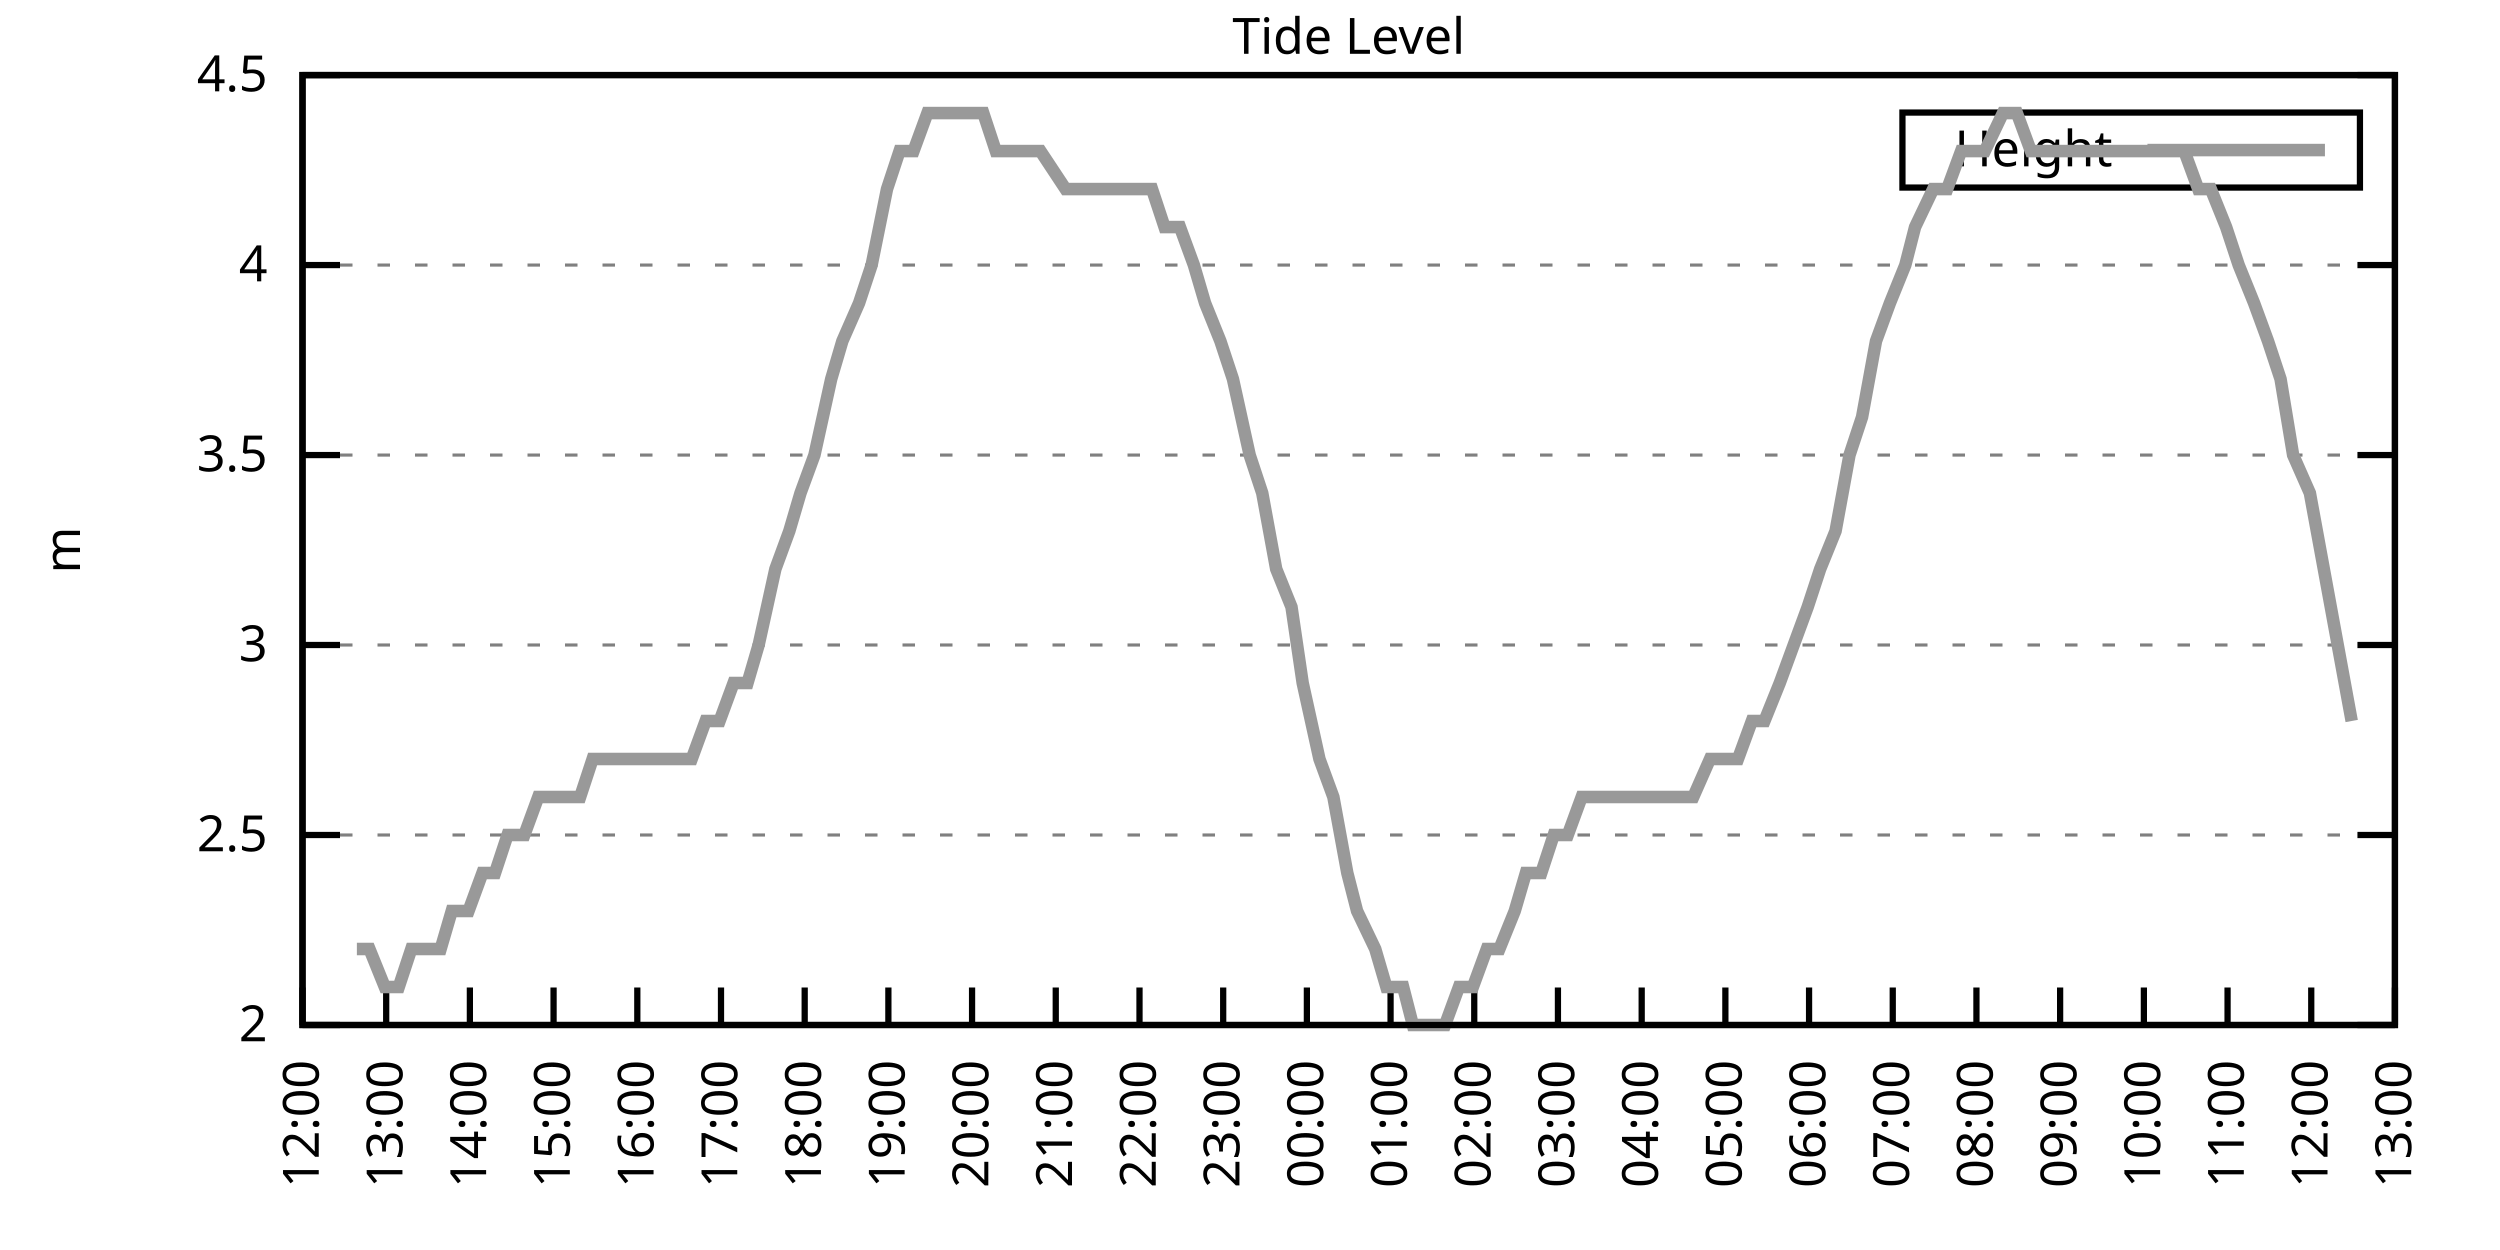
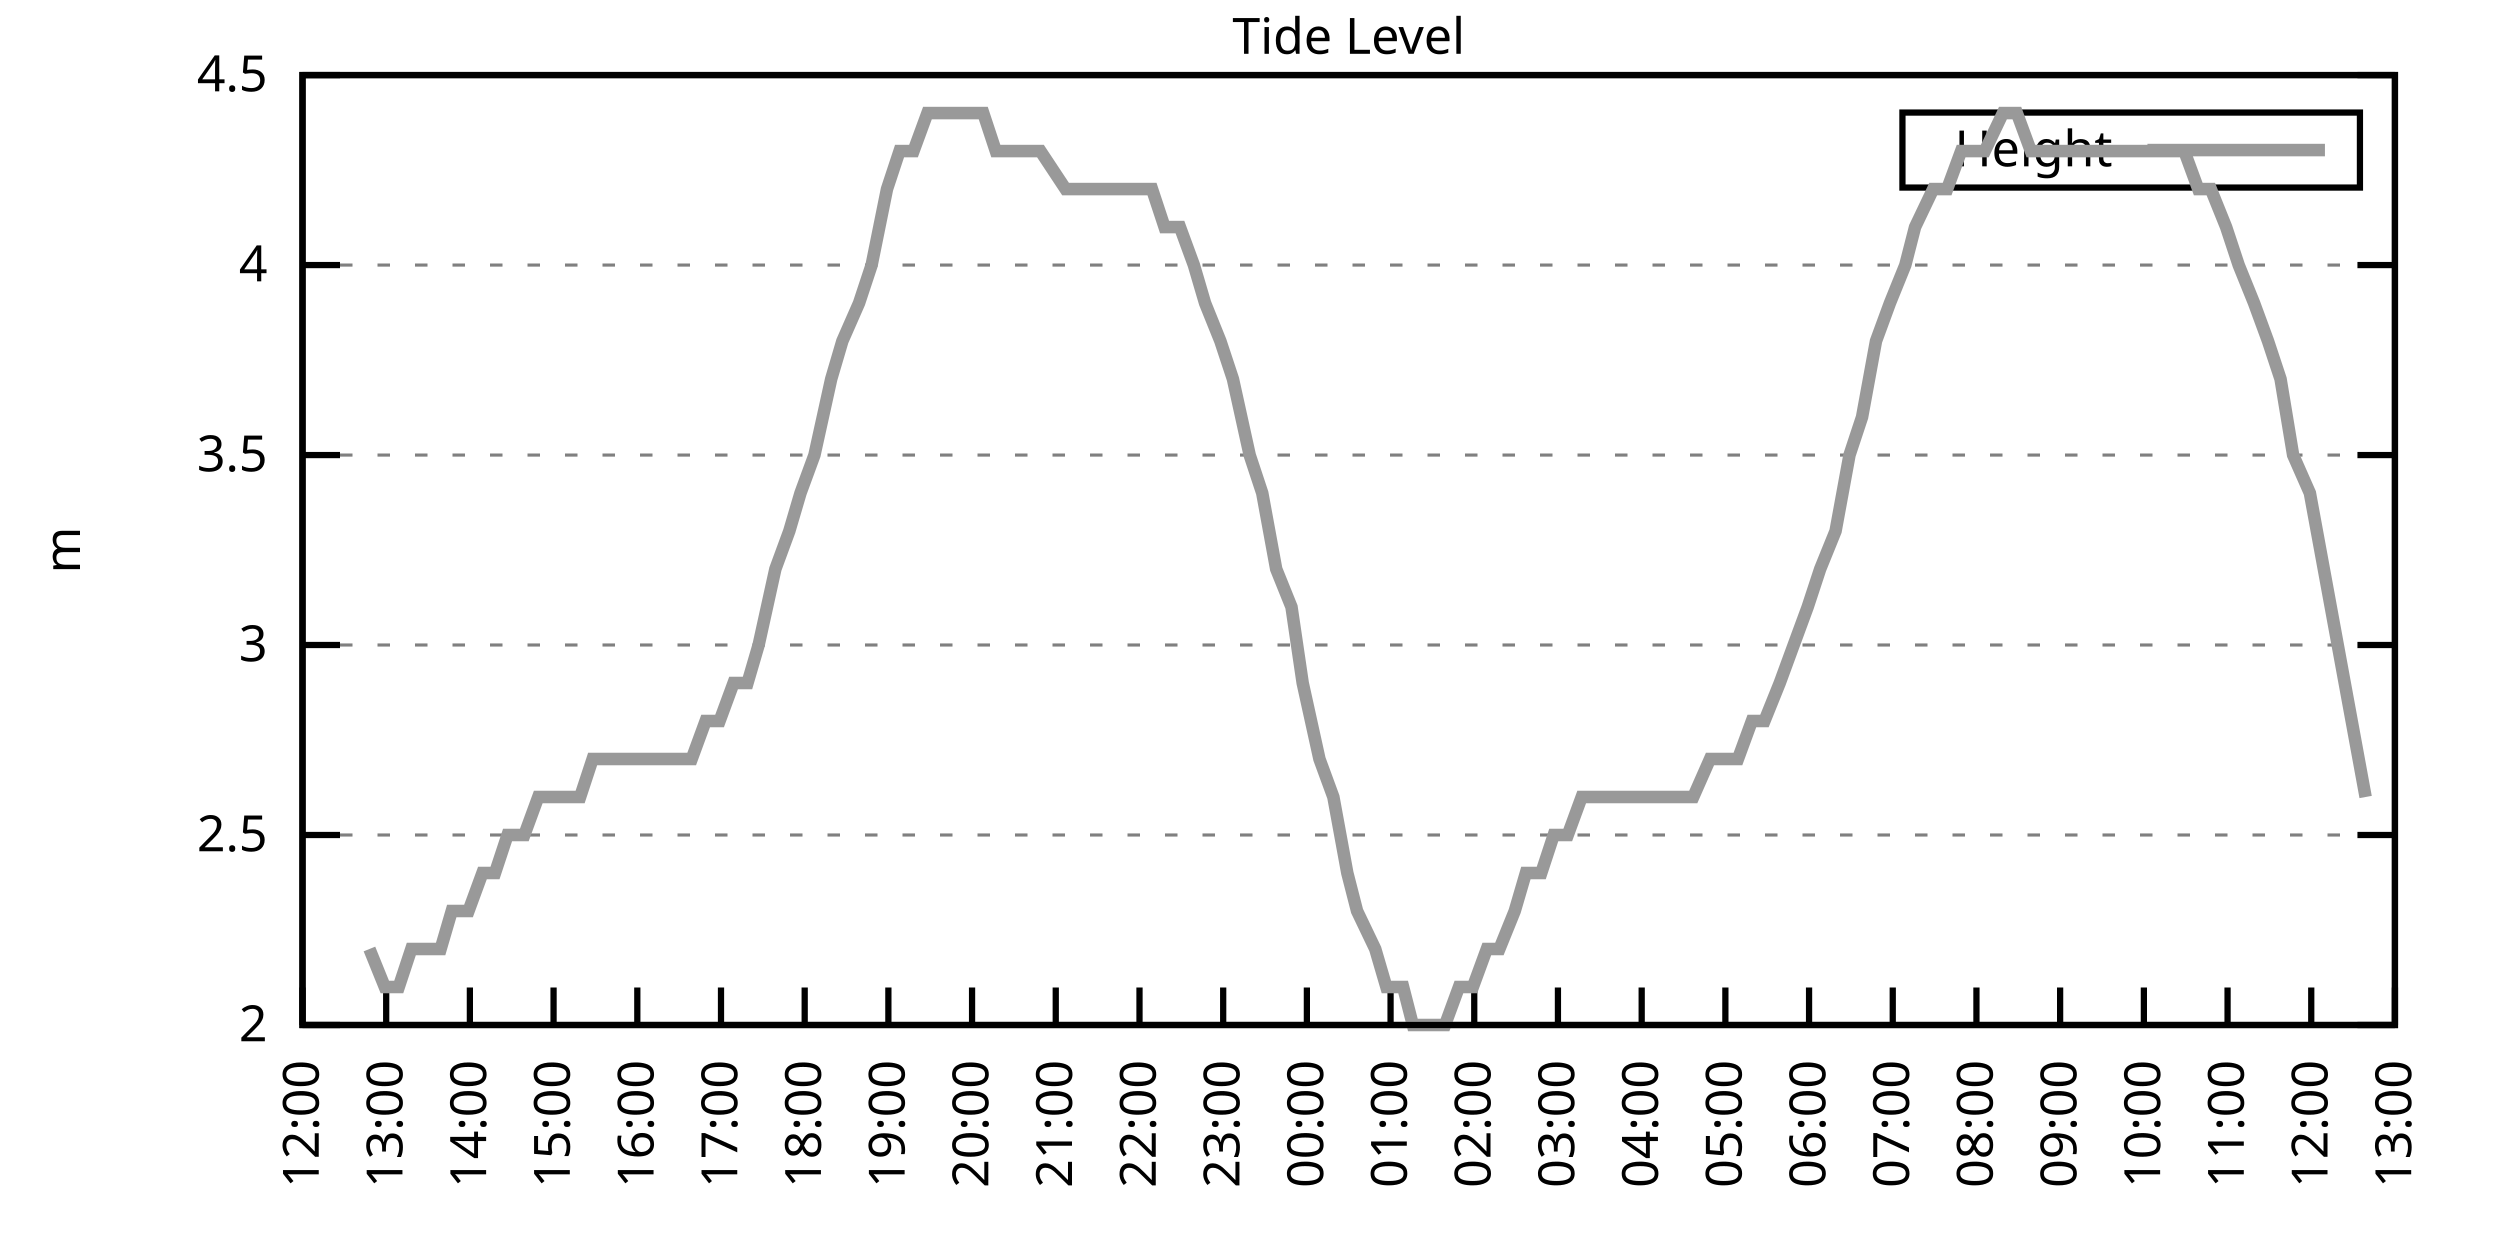
<svg xmlns="http://www.w3.org/2000/svg" xmlns:xlink="http://www.w3.org/1999/xlink" width="400" height="200" viewBox="0 0 400 200">
  <g id="gnuplot_canvas">
    <rect x="0" y="0" width="400" height="200" fill="none" />
    <defs>
      <circle id="gpDot" r="0.5" stroke-width="0.5" stroke="currentColor" />
      <path id="gpPt0" stroke-width="0.333" stroke="currentColor" d="M-1,0 h2 M0,-1 v2" />
      <path id="gpPt1" stroke-width="0.333" stroke="currentColor" d="M-1,-1 L1,1 M1,-1 L-1,1" />
      <path id="gpPt2" stroke-width="0.333" stroke="currentColor" d="M-1,0 L1,0 M0,-1 L0,1 M-1,-1 L1,1 M-1,1 L1,-1" />
      <rect id="gpPt3" stroke-width="0.333" stroke="currentColor" x="-1" y="-1" width="2" height="2" />
      <rect id="gpPt4" stroke-width="0.333" stroke="currentColor" fill="currentColor" x="-1" y="-1" width="2" height="2" />
      <circle id="gpPt5" stroke-width="0.333" stroke="currentColor" cx="0" cy="0" r="1" />
      <use xlink:href="#gpPt5" id="gpPt6" fill="currentColor" stroke="none" />
      <path id="gpPt7" stroke-width="0.333" stroke="currentColor" d="M0,-1.33 L-1.33,0.67 L1.33,0.67 z" />
      <use xlink:href="#gpPt7" id="gpPt8" fill="currentColor" stroke="none" />
      <use xlink:href="#gpPt7" id="gpPt9" stroke="currentColor" transform="rotate(180)" />
      <use xlink:href="#gpPt9" id="gpPt10" fill="currentColor" stroke="none" />
      <use xlink:href="#gpPt3" id="gpPt11" stroke="currentColor" transform="rotate(45)" />
      <use xlink:href="#gpPt11" id="gpPt12" fill="currentColor" stroke="none" />
      <path id="gpPt13" stroke-width="0.333" stroke="currentColor" d="M0,1.330 L1.265,0.411 L0.782,-1.067 L-0.782,-1.076 L-1.265,0.411 z" />
      <use xlink:href="#gpPt13" id="gpPt14" fill="currentColor" stroke="none" />
      <filter id="textbox" filterUnits="objectBoundingBox" x="0" y="0" height="1" width="1">
        <feFlood flood-color="white" flood-opacity="1" result="bgnd" />
        <feComposite in="SourceGraphic" in2="bgnd" operator="atop" />
      </filter>
      <filter id="greybox" filterUnits="objectBoundingBox" x="0" y="0" height="1" width="1">
        <feFlood flood-color="lightgrey" flood-opacity="1" result="grey" />
        <feComposite in="SourceGraphic" in2="grey" operator="atop" />
      </filter>
    </defs>
    <g fill="none" color="white" stroke="currentColor" stroke-width="1.00" stroke-linecap="butt" stroke-linejoin="miter">
</g>
    <g fill="none" color="black" stroke="currentColor" stroke-width="1.00" stroke-linecap="butt" stroke-linejoin="miter">
      <g stroke="none" shape-rendering="crispEdges">
        <polygon fill="rgb(255, 255, 255)" points="48.40,164.00 383.18,164.00 383.18,12.02 48.40,12.02 " />
      </g>
    </g>
    <g fill="none" color="black" stroke="currentColor" stroke-width="1.00" stroke-linecap="butt" stroke-linejoin="miter">
</g>
    <g fill="none" color="black" stroke="black" stroke-width="0.50" stroke-linecap="butt" stroke-linejoin="miter">
</g>
    <g fill="none" color="gray" stroke="currentColor" stroke-width="0.50" stroke-linecap="butt" stroke-linejoin="miter">
      <path stroke="gray" stroke-dasharray="2,4" class="gridline" d="M48.40,164.00 L383.19,164.00  " />
    </g>
    <g fill="none" color="gray" stroke="gray" stroke-width="1.00" stroke-linecap="butt" stroke-linejoin="miter">
</g>
    <g fill="none" color="black" stroke="currentColor" stroke-width="1.00" stroke-linecap="butt" stroke-linejoin="miter">
      <path stroke="black" d="M48.40,164.00 L54.40,164.00 M383.19,164.00 L377.19,164.00  " />
      <g transform="translate(42.80,166.60)" stroke="none" fill="black" font-family="Sans" font-size="8.00" text-anchor="end">
        <text>
          <tspan font-family="Sans"> 2</tspan>
        </text>
      </g>
    </g>
    <g fill="none" color="black" stroke="currentColor" stroke-width="1.00" stroke-linecap="butt" stroke-linejoin="miter">
</g>
    <g fill="none" color="black" stroke="black" stroke-width="0.50" stroke-linecap="butt" stroke-linejoin="miter">
</g>
    <g fill="none" color="gray" stroke="currentColor" stroke-width="0.50" stroke-linecap="butt" stroke-linejoin="miter">
      <path stroke="gray" stroke-dasharray="2,4" class="gridline" d="M48.40,133.60 L383.19,133.60  " />
    </g>
    <g fill="none" color="gray" stroke="gray" stroke-width="1.00" stroke-linecap="butt" stroke-linejoin="miter">
</g>
    <g fill="none" color="black" stroke="currentColor" stroke-width="1.00" stroke-linecap="butt" stroke-linejoin="miter">
      <path stroke="black" d="M48.40,133.60 L54.40,133.60 M383.19,133.60 L377.19,133.60  " />
      <g transform="translate(42.80,136.20)" stroke="none" fill="black" font-family="Sans" font-size="8.00" text-anchor="end">
        <text>
          <tspan font-family="Sans"> 2.5</tspan>
        </text>
      </g>
    </g>
    <g fill="none" color="black" stroke="currentColor" stroke-width="1.00" stroke-linecap="butt" stroke-linejoin="miter">
</g>
    <g fill="none" color="black" stroke="black" stroke-width="0.50" stroke-linecap="butt" stroke-linejoin="miter">
</g>
    <g fill="none" color="gray" stroke="currentColor" stroke-width="0.50" stroke-linecap="butt" stroke-linejoin="miter">
      <path stroke="gray" stroke-dasharray="2,4" class="gridline" d="M48.40,103.20 L383.19,103.20  " />
    </g>
    <g fill="none" color="gray" stroke="gray" stroke-width="1.00" stroke-linecap="butt" stroke-linejoin="miter">
</g>
    <g fill="none" color="black" stroke="currentColor" stroke-width="1.00" stroke-linecap="butt" stroke-linejoin="miter">
      <path stroke="black" d="M48.40,103.20 L54.40,103.20 M383.19,103.20 L377.19,103.20  " />
      <g transform="translate(42.80,105.80)" stroke="none" fill="black" font-family="Sans" font-size="8.00" text-anchor="end">
        <text>
          <tspan font-family="Sans"> 3</tspan>
        </text>
      </g>
    </g>
    <g fill="none" color="black" stroke="currentColor" stroke-width="1.00" stroke-linecap="butt" stroke-linejoin="miter">
</g>
    <g fill="none" color="black" stroke="black" stroke-width="0.50" stroke-linecap="butt" stroke-linejoin="miter">
</g>
    <g fill="none" color="gray" stroke="currentColor" stroke-width="0.50" stroke-linecap="butt" stroke-linejoin="miter">
      <path stroke="gray" stroke-dasharray="2,4" class="gridline" d="M48.40,72.81 L383.19,72.81  " />
    </g>
    <g fill="none" color="gray" stroke="gray" stroke-width="1.00" stroke-linecap="butt" stroke-linejoin="miter">
</g>
    <g fill="none" color="black" stroke="currentColor" stroke-width="1.00" stroke-linecap="butt" stroke-linejoin="miter">
      <path stroke="black" d="M48.40,72.81 L54.40,72.81 M383.19,72.81 L377.19,72.81  " />
      <g transform="translate(42.80,75.41)" stroke="none" fill="black" font-family="Sans" font-size="8.00" text-anchor="end">
        <text>
          <tspan font-family="Sans"> 3.5</tspan>
        </text>
      </g>
    </g>
    <g fill="none" color="black" stroke="currentColor" stroke-width="1.00" stroke-linecap="butt" stroke-linejoin="miter">
</g>
    <g fill="none" color="black" stroke="black" stroke-width="0.50" stroke-linecap="butt" stroke-linejoin="miter">
</g>
    <g fill="none" color="gray" stroke="currentColor" stroke-width="0.50" stroke-linecap="butt" stroke-linejoin="miter">
      <path stroke="gray" stroke-dasharray="2,4" class="gridline" d="M48.40,42.41 L383.19,42.41  " />
    </g>
    <g fill="none" color="gray" stroke="gray" stroke-width="1.00" stroke-linecap="butt" stroke-linejoin="miter">
</g>
    <g fill="none" color="black" stroke="currentColor" stroke-width="1.00" stroke-linecap="butt" stroke-linejoin="miter">
      <path stroke="black" d="M48.40,42.41 L54.40,42.41 M383.19,42.41 L377.19,42.41  " />
      <g transform="translate(42.80,45.01)" stroke="none" fill="black" font-family="Sans" font-size="8.00" text-anchor="end">
        <text>
          <tspan font-family="Sans"> 4</tspan>
        </text>
      </g>
    </g>
    <g fill="none" color="black" stroke="currentColor" stroke-width="1.00" stroke-linecap="butt" stroke-linejoin="miter">
</g>
    <g fill="none" color="black" stroke="black" stroke-width="0.50" stroke-linecap="butt" stroke-linejoin="miter">
</g>
    <g fill="none" color="gray" stroke="currentColor" stroke-width="0.50" stroke-linecap="butt" stroke-linejoin="miter">
      <path stroke="gray" stroke-dasharray="2,4" class="gridline" d="M48.40,12.01 L383.19,12.01  " />
    </g>
    <g fill="none" color="gray" stroke="gray" stroke-width="1.00" stroke-linecap="butt" stroke-linejoin="miter">
</g>
    <g fill="none" color="black" stroke="currentColor" stroke-width="1.00" stroke-linecap="butt" stroke-linejoin="miter">
      <path stroke="black" d="M48.40,12.01 L54.40,12.01 M383.19,12.01 L377.19,12.01  " />
      <g transform="translate(42.80,14.61)" stroke="none" fill="black" font-family="Sans" font-size="8.00" text-anchor="end">
        <text>
          <tspan font-family="Sans"> 4.5</tspan>
        </text>
      </g>
    </g>
    <g fill="none" color="black" stroke="currentColor" stroke-width="1.00" stroke-linecap="butt" stroke-linejoin="miter">
      <path stroke="black" d="M48.40,164.00 L48.40,158.00  " />
      <g transform="translate(51.00,169.60) rotate(270.00)" stroke="none" fill="black" font-family="Sans" font-size="8.00" text-anchor="end">
        <text>
          <tspan font-family="Sans">12:00</tspan>
        </text>
      </g>
    </g>
    <g fill="none" color="black" stroke="currentColor" stroke-width="1.00" stroke-linecap="butt" stroke-linejoin="miter">
      <path stroke="black" d="M61.79,164.00 L61.79,158.00  " />
      <g transform="translate(64.39,169.60) rotate(270.00)" stroke="none" fill="black" font-family="Sans" font-size="8.00" text-anchor="end">
        <text>
          <tspan font-family="Sans">13:00</tspan>
        </text>
      </g>
    </g>
    <g fill="none" color="black" stroke="currentColor" stroke-width="1.00" stroke-linecap="butt" stroke-linejoin="miter">
      <path stroke="black" d="M75.18,164.00 L75.18,158.00  " />
      <g transform="translate(77.78,169.60) rotate(270.00)" stroke="none" fill="black" font-family="Sans" font-size="8.00" text-anchor="end">
        <text>
          <tspan font-family="Sans">14:00</tspan>
        </text>
      </g>
    </g>
    <g fill="none" color="black" stroke="currentColor" stroke-width="1.00" stroke-linecap="butt" stroke-linejoin="miter">
      <path stroke="black" d="M88.57,164.00 L88.57,158.00  " />
      <g transform="translate(91.17,169.60) rotate(270.00)" stroke="none" fill="black" font-family="Sans" font-size="8.00" text-anchor="end">
        <text>
          <tspan font-family="Sans">15:00</tspan>
        </text>
      </g>
    </g>
    <g fill="none" color="black" stroke="currentColor" stroke-width="1.00" stroke-linecap="butt" stroke-linejoin="miter">
      <path stroke="black" d="M101.97,164.00 L101.97,158.00  " />
      <g transform="translate(104.57,169.60) rotate(270.00)" stroke="none" fill="black" font-family="Sans" font-size="8.00" text-anchor="end">
        <text>
          <tspan font-family="Sans">16:00</tspan>
        </text>
      </g>
    </g>
    <g fill="none" color="black" stroke="currentColor" stroke-width="1.00" stroke-linecap="butt" stroke-linejoin="miter">
      <path stroke="black" d="M115.36,164.00 L115.36,158.00  " />
      <g transform="translate(117.96,169.60) rotate(270.00)" stroke="none" fill="black" font-family="Sans" font-size="8.00" text-anchor="end">
        <text>
          <tspan font-family="Sans">17:00</tspan>
        </text>
      </g>
    </g>
    <g fill="none" color="black" stroke="currentColor" stroke-width="1.00" stroke-linecap="butt" stroke-linejoin="miter">
      <path stroke="black" d="M128.75,164.00 L128.75,158.00  " />
      <g transform="translate(131.35,169.60) rotate(270.00)" stroke="none" fill="black" font-family="Sans" font-size="8.00" text-anchor="end">
        <text>
          <tspan font-family="Sans">18:00</tspan>
        </text>
      </g>
    </g>
    <g fill="none" color="black" stroke="currentColor" stroke-width="1.00" stroke-linecap="butt" stroke-linejoin="miter">
      <path stroke="black" d="M142.14,164.00 L142.14,158.00  " />
      <g transform="translate(144.74,169.60) rotate(270.00)" stroke="none" fill="black" font-family="Sans" font-size="8.00" text-anchor="end">
        <text>
          <tspan font-family="Sans">19:00</tspan>
        </text>
      </g>
    </g>
    <g fill="none" color="black" stroke="currentColor" stroke-width="1.00" stroke-linecap="butt" stroke-linejoin="miter">
      <path stroke="black" d="M155.53,164.00 L155.53,158.00  " />
      <g transform="translate(158.13,169.60) rotate(270.00)" stroke="none" fill="black" font-family="Sans" font-size="8.00" text-anchor="end">
        <text>
          <tspan font-family="Sans">20:00</tspan>
        </text>
      </g>
    </g>
    <g fill="none" color="black" stroke="currentColor" stroke-width="1.00" stroke-linecap="butt" stroke-linejoin="miter">
      <path stroke="black" d="M168.92,164.00 L168.92,158.00  " />
      <g transform="translate(171.52,169.60) rotate(270.00)" stroke="none" fill="black" font-family="Sans" font-size="8.00" text-anchor="end">
        <text>
          <tspan font-family="Sans">21:00</tspan>
        </text>
      </g>
    </g>
    <g fill="none" color="black" stroke="currentColor" stroke-width="1.00" stroke-linecap="butt" stroke-linejoin="miter">
      <path stroke="black" d="M182.32,164.00 L182.32,158.00  " />
      <g transform="translate(184.92,169.60) rotate(270.00)" stroke="none" fill="black" font-family="Sans" font-size="8.00" text-anchor="end">
        <text>
          <tspan font-family="Sans">22:00</tspan>
        </text>
      </g>
    </g>
    <g fill="none" color="black" stroke="currentColor" stroke-width="1.00" stroke-linecap="butt" stroke-linejoin="miter">
      <path stroke="black" d="M195.71,164.00 L195.71,158.00  " />
      <g transform="translate(198.31,169.60) rotate(270.00)" stroke="none" fill="black" font-family="Sans" font-size="8.00" text-anchor="end">
        <text>
          <tspan font-family="Sans">23:00</tspan>
        </text>
      </g>
    </g>
    <g fill="none" color="black" stroke="currentColor" stroke-width="1.00" stroke-linecap="butt" stroke-linejoin="miter">
      <path stroke="black" d="M209.10,164.00 L209.10,158.00  " />
      <g transform="translate(211.70,169.60) rotate(270.00)" stroke="none" fill="black" font-family="Sans" font-size="8.00" text-anchor="end">
        <text>
          <tspan font-family="Sans">00:00</tspan>
        </text>
      </g>
    </g>
    <g fill="none" color="black" stroke="currentColor" stroke-width="1.00" stroke-linecap="butt" stroke-linejoin="miter">
      <path stroke="black" d="M222.49,164.00 L222.49,158.00  " />
      <g transform="translate(225.09,169.60) rotate(270.00)" stroke="none" fill="black" font-family="Sans" font-size="8.00" text-anchor="end">
        <text>
          <tspan font-family="Sans">01:00</tspan>
        </text>
      </g>
    </g>
    <g fill="none" color="black" stroke="currentColor" stroke-width="1.00" stroke-linecap="butt" stroke-linejoin="miter">
      <path stroke="black" d="M235.88,164.00 L235.88,158.00  " />
      <g transform="translate(238.48,169.60) rotate(270.00)" stroke="none" fill="black" font-family="Sans" font-size="8.00" text-anchor="end">
        <text>
          <tspan font-family="Sans">02:00</tspan>
        </text>
      </g>
    </g>
    <g fill="none" color="black" stroke="currentColor" stroke-width="1.00" stroke-linecap="butt" stroke-linejoin="miter">
      <path stroke="black" d="M249.27,164.00 L249.27,158.00  " />
      <g transform="translate(251.87,169.60) rotate(270.00)" stroke="none" fill="black" font-family="Sans" font-size="8.00" text-anchor="end">
        <text>
          <tspan font-family="Sans">03:00</tspan>
        </text>
      </g>
    </g>
    <g fill="none" color="black" stroke="currentColor" stroke-width="1.00" stroke-linecap="butt" stroke-linejoin="miter">
      <path stroke="black" d="M262.67,164.00 L262.67,158.00  " />
      <g transform="translate(265.27,169.60) rotate(270.00)" stroke="none" fill="black" font-family="Sans" font-size="8.00" text-anchor="end">
        <text>
          <tspan font-family="Sans">04:00</tspan>
        </text>
      </g>
    </g>
    <g fill="none" color="black" stroke="currentColor" stroke-width="1.00" stroke-linecap="butt" stroke-linejoin="miter">
      <path stroke="black" d="M276.06,164.00 L276.06,158.00  " />
      <g transform="translate(278.66,169.60) rotate(270.00)" stroke="none" fill="black" font-family="Sans" font-size="8.00" text-anchor="end">
        <text>
          <tspan font-family="Sans">05:00</tspan>
        </text>
      </g>
    </g>
    <g fill="none" color="black" stroke="currentColor" stroke-width="1.00" stroke-linecap="butt" stroke-linejoin="miter">
      <path stroke="black" d="M289.45,164.00 L289.45,158.00  " />
      <g transform="translate(292.05,169.60) rotate(270.00)" stroke="none" fill="black" font-family="Sans" font-size="8.00" text-anchor="end">
        <text>
          <tspan font-family="Sans">06:00</tspan>
        </text>
      </g>
    </g>
    <g fill="none" color="black" stroke="currentColor" stroke-width="1.00" stroke-linecap="butt" stroke-linejoin="miter">
      <path stroke="black" d="M302.84,164.00 L302.84,158.00  " />
      <g transform="translate(305.44,169.60) rotate(270.00)" stroke="none" fill="black" font-family="Sans" font-size="8.00" text-anchor="end">
        <text>
          <tspan font-family="Sans">07:00</tspan>
        </text>
      </g>
    </g>
    <g fill="none" color="black" stroke="currentColor" stroke-width="1.00" stroke-linecap="butt" stroke-linejoin="miter">
      <path stroke="black" d="M316.23,164.00 L316.23,158.00  " />
      <g transform="translate(318.83,169.60) rotate(270.00)" stroke="none" fill="black" font-family="Sans" font-size="8.00" text-anchor="end">
        <text>
          <tspan font-family="Sans">08:00</tspan>
        </text>
      </g>
    </g>
    <g fill="none" color="black" stroke="currentColor" stroke-width="1.00" stroke-linecap="butt" stroke-linejoin="miter">
      <path stroke="black" d="M329.62,164.00 L329.62,158.00  " />
      <g transform="translate(332.22,169.60) rotate(270.00)" stroke="none" fill="black" font-family="Sans" font-size="8.00" text-anchor="end">
        <text>
          <tspan font-family="Sans">09:00</tspan>
        </text>
      </g>
    </g>
    <g fill="none" color="black" stroke="currentColor" stroke-width="1.00" stroke-linecap="butt" stroke-linejoin="miter">
      <path stroke="black" d="M343.02,164.00 L343.02,158.00  " />
      <g transform="translate(345.62,169.60) rotate(270.00)" stroke="none" fill="black" font-family="Sans" font-size="8.00" text-anchor="end">
        <text>
          <tspan font-family="Sans">10:00</tspan>
        </text>
      </g>
    </g>
    <g fill="none" color="black" stroke="currentColor" stroke-width="1.00" stroke-linecap="butt" stroke-linejoin="miter">
      <path stroke="black" d="M356.41,164.00 L356.41,158.00  " />
      <g transform="translate(359.01,169.60) rotate(270.00)" stroke="none" fill="black" font-family="Sans" font-size="8.00" text-anchor="end">
        <text>
          <tspan font-family="Sans">11:00</tspan>
        </text>
      </g>
    </g>
    <g fill="none" color="black" stroke="currentColor" stroke-width="1.00" stroke-linecap="butt" stroke-linejoin="miter">
      <path stroke="black" d="M369.80,164.00 L369.80,158.00  " />
      <g transform="translate(372.40,169.60) rotate(270.00)" stroke="none" fill="black" font-family="Sans" font-size="8.00" text-anchor="end">
        <text>
          <tspan font-family="Sans">12:00</tspan>
        </text>
      </g>
    </g>
    <g fill="none" color="black" stroke="currentColor" stroke-width="1.00" stroke-linecap="butt" stroke-linejoin="miter">
      <path stroke="black" d="M383.19,164.00 L383.19,158.00  " />
      <g transform="translate(385.79,169.60) rotate(270.00)" stroke="none" fill="black" font-family="Sans" font-size="8.00" text-anchor="end">
        <text>
          <tspan font-family="Sans">13:00</tspan>
        </text>
      </g>
    </g>
    <g fill="none" color="black" stroke="currentColor" stroke-width="1.00" stroke-linecap="butt" stroke-linejoin="miter">
</g>
    <g fill="none" color="black" stroke="currentColor" stroke-width="1.00" stroke-linecap="butt" stroke-linejoin="miter">
      <path stroke="black" d="M48.40,12.01 L48.40,164.00 L383.19,164.00 L383.19,12.01 L48.40,12.01 Z  " />
    </g>
    <g fill="none" color="black" stroke="currentColor" stroke-width="1.00" stroke-linecap="butt" stroke-linejoin="miter">
</g>
    <g fill="none" color="black" stroke="currentColor" stroke-width="1.00" stroke-linecap="butt" stroke-linejoin="miter">
      <path stroke="black" d="M304.39,30.01 L304.39,18.01 L377.59,18.01 L377.59,30.01 L304.39,30.01 Z  " />
    </g>
    <g id="Tide_level_plot_1">
      <g fill="none" color="white" stroke="black" stroke-width="2.00" stroke-linecap="butt" stroke-linejoin="miter">
</g>
      <g fill="none" color="black" stroke="currentColor" stroke-width="2.00" stroke-linecap="butt" stroke-linejoin="miter">
        <g transform="translate(337.99,26.61)" stroke="none" fill="black" font-family="Sans" font-size="8.00" text-anchor="end">
          <text>
            <tspan font-family="Sans">Height</tspan>
          </text>
        </g>
      </g>
      <g fill="none" color="black" stroke="currentColor" stroke-width="2.00" stroke-linecap="butt" stroke-linejoin="miter">
-         <path stroke="rgb(153, 153, 153)" d="M343.59,24.01 L371.99,24.01 M57.10,151.84 L59.11,151.84 L61.57,157.92 L63.80,157.92 L65.81,151.84 L68.26,151.84   L70.50,151.84 L72.28,145.76 L74.96,145.76 L77.19,139.68 L79.20,139.68 L81.21,133.60 L83.89,133.60 L86.12,127.52   L88.13,127.52 L90.58,127.52 L92.82,127.52 L94.82,121.44 L97.28,121.44 L99.06,121.44 L101.52,121.44 L103.75,121.44   L106.21,121.44 L107.99,121.44 L110.67,121.44 L112.90,115.36 L115.13,115.36 L117.37,109.28 L119.60,109.28 L121.38,103.20   L124.06,91.04 L126.29,84.97 L128.08,78.89 L130.31,72.81 L132.99,60.65 L134.78,54.57 L137.45,48.49 L139.46,42.41   L141.92,30.25 L143.93,24.17 L146.16,24.17 L148.39,18.09 L150.40,18.09 L153.08,18.09 L154.86,18.09 L157.32,18.09   L159.33,24.17 L162.01,24.17 L166.47,24.17 L170.49,30.25 L173.17,30.25 L175.17,30.25 L177.18,30.25 L179.86,30.25   L182.09,30.25 L184.32,30.25 L186.33,36.33 L188.79,36.33 L191.02,42.41 L192.81,48.49 L195.26,54.57 L197.27,60.65   L199.95,72.81 L201.96,78.89 L204.19,91.04 L206.64,97.12 L208.43,109.28 L211.11,121.44 L213.34,127.52 L215.57,139.68   L217.13,145.76 L220.04,151.84 L221.82,157.92 L224.50,157.92 L226.06,164.00 L228.52,164.00 L231.20,164.00 L233.43,157.92   L235.66,157.92 L237.89,151.84 L239.90,151.84 L242.36,145.76 L244.14,139.68 L246.60,139.68 L248.60,133.60 L250.84,133.60   L253.07,127.52 L255.75,127.52 L257.98,127.52 L259.76,127.52 L262.44,127.52 L264.45,127.52 L266.68,127.52 L269.14,127.52   L270.92,127.52 L273.60,121.44 L278.07,121.44 L280.30,115.36 L282.31,115.36 L284.76,109.28 L286.99,103.20 L289.23,97.12   L291.23,91.04 L293.69,84.97 L295.92,72.81 L297.93,66.73 L300.16,54.57 L302.39,48.49 L304.85,42.41 L306.41,36.33   L309.31,30.25 L311.54,30.25 L313.78,24.17 L316.01,24.17 L317.57,24.17 L320.47,18.09 L322.70,18.09 L324.94,24.17   L327.17,24.17 L329.40,24.17 L331.63,24.17 L333.86,24.17 L335.87,24.17 L338.33,24.17 L340.56,24.17 L342.79,24.17   L344.80,24.17 L346.81,24.17 L349.49,24.17 L351.72,30.25 L353.73,30.25 L356.18,36.33 L358.19,42.41 L360.65,48.49   L362.88,54.57 L364.89,60.65 L366.90,72.81 L369.58,78.89 L371.81,91.04 L374.04,103.20 L376.27,115.36  " />
+         <path stroke="rgb(153, 153, 153)" d="M343.59,24.01 L371.99,24.01 M59.11,151.84 L61.57,157.92 L63.80,157.92 L65.81,151.84 L68.26,151.84 L70.50,151.84   L72.28,145.76 L74.96,145.76 L77.19,139.68 L79.20,139.68 L81.21,133.60 L83.89,133.60 L86.12,127.52 L88.13,127.52   L90.58,127.52 L92.82,127.52 L94.82,121.44 L97.28,121.44 L99.06,121.44 L101.52,121.44 L103.75,121.44 L106.21,121.44   L107.99,121.44 L110.67,121.44 L112.90,115.36 L115.13,115.36 L117.37,109.28 L119.60,109.28 L121.38,103.20 L124.06,91.04   L126.29,84.97 L128.08,78.89 L130.31,72.81 L132.99,60.65 L134.78,54.57 L137.45,48.49 L139.46,42.41 L141.92,30.25   L143.93,24.17 L146.16,24.17 L148.39,18.09 L150.40,18.09 L153.08,18.09 L154.86,18.09 L157.32,18.09 L159.33,24.17   L162.01,24.17 L166.47,24.17 L170.49,30.25 L173.17,30.25 L175.17,30.25 L177.18,30.25 L179.86,30.25 L182.09,30.25   L184.32,30.25 L186.33,36.33 L188.79,36.33 L191.02,42.41 L192.81,48.49 L195.26,54.57 L197.27,60.65 L199.95,72.81   L201.96,78.89 L204.19,91.04 L206.64,97.12 L208.43,109.28 L211.11,121.44 L213.34,127.52 L215.57,139.68 L217.13,145.76   L220.04,151.84 L221.82,157.92 L224.50,157.92 L226.06,164.00 L228.52,164.00 L231.20,164.00 L233.43,157.92 L235.66,157.92   L237.89,151.84 L239.90,151.84 L242.36,145.76 L244.14,139.68 L246.60,139.68 L248.60,133.60 L250.84,133.60 L253.07,127.52   L255.75,127.52 L257.98,127.52 L259.76,127.52 L262.44,127.52 L264.45,127.52 L266.68,127.52 L269.14,127.52 L270.92,127.52   L273.60,121.44 L278.07,121.44 L280.30,115.36 L282.31,115.36 L284.76,109.28 L286.99,103.20 L289.23,97.12 L291.23,91.04   L293.69,84.97 L295.92,72.81 L297.93,66.73 L300.16,54.57 L302.39,48.49 L304.85,42.41 L306.41,36.33 L309.31,30.25   L311.54,30.25 L313.78,24.17 L316.01,24.17 L317.57,24.17 L320.47,18.09 L322.70,18.09 L324.94,24.17 L327.17,24.17   L329.40,24.17 L331.63,24.17 L333.86,24.17 L335.87,24.17 L338.33,24.17 L340.56,24.17 L342.79,24.17 L344.80,24.17   L346.81,24.17 L349.49,24.17 L351.72,30.25 L353.73,30.25 L356.18,36.33 L358.19,42.41 L360.65,48.49 L362.88,54.57   L364.89,60.65 L366.90,72.81 L369.58,78.89 L371.81,91.04 L374.04,103.20 L376.27,115.36 L378.50,127.52  " />
      </g>
    </g>
    <g fill="none" color="black" stroke="currentColor" stroke-width="2.00" stroke-linecap="butt" stroke-linejoin="miter">
</g>
    <g fill="none" color="black" stroke="black" stroke-width="1.00" stroke-linecap="butt" stroke-linejoin="miter">
</g>
    <g fill="none" color="black" stroke="currentColor" stroke-width="1.00" stroke-linecap="butt" stroke-linejoin="miter">
      <path stroke="black" d="M48.40,12.01 L48.40,164.00 L383.19,164.00 L383.19,12.01 L48.40,12.01 Z  " />
      <g transform="translate(12.80,88.01) rotate(270.00)" stroke="none" fill="black" font-family="Sans" font-size="8.00" text-anchor="middle">
        <text>
          <tspan font-family="Sans">m</tspan>
        </text>
      </g>
    </g>
    <g fill="none" color="black" stroke="currentColor" stroke-width="1.00" stroke-linecap="butt" stroke-linejoin="miter">
</g>
    <g fill="none" color="black" stroke="currentColor" stroke-width="1.00" stroke-linecap="butt" stroke-linejoin="miter">
      <g transform="translate(215.79,8.61)" stroke="none" fill="black" font-family="Sans" font-size="8.00" text-anchor="middle">
        <text>
          <tspan font-family="Sans">Tide Level</tspan>
        </text>
      </g>
    </g>
    <g fill="none" color="black" stroke="currentColor" stroke-width="1.00" stroke-linecap="butt" stroke-linejoin="miter">
</g>
  </g>
</svg>
